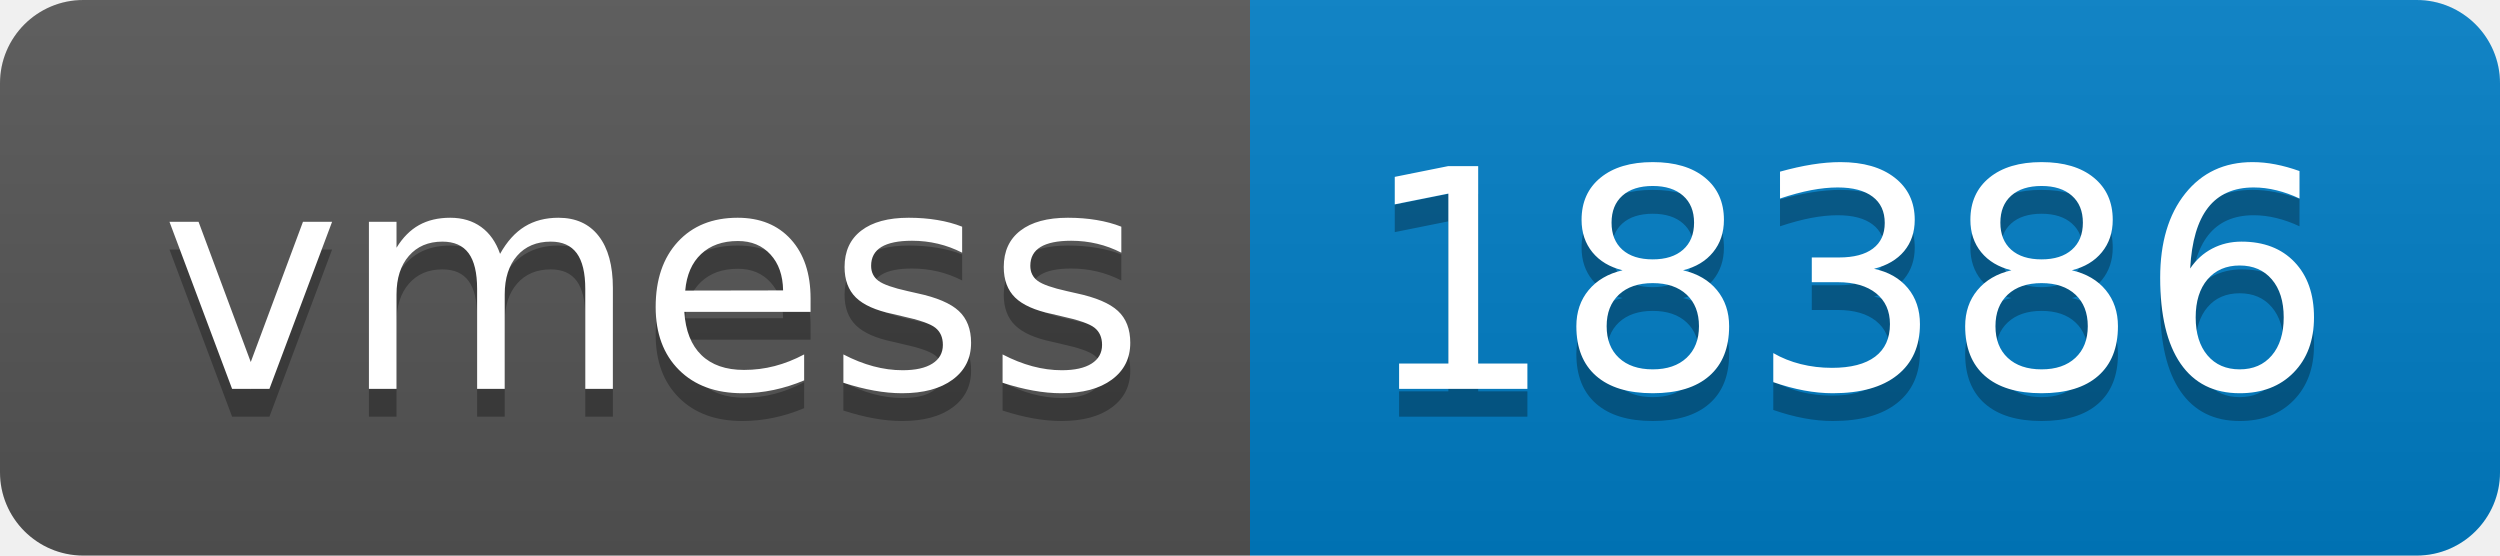
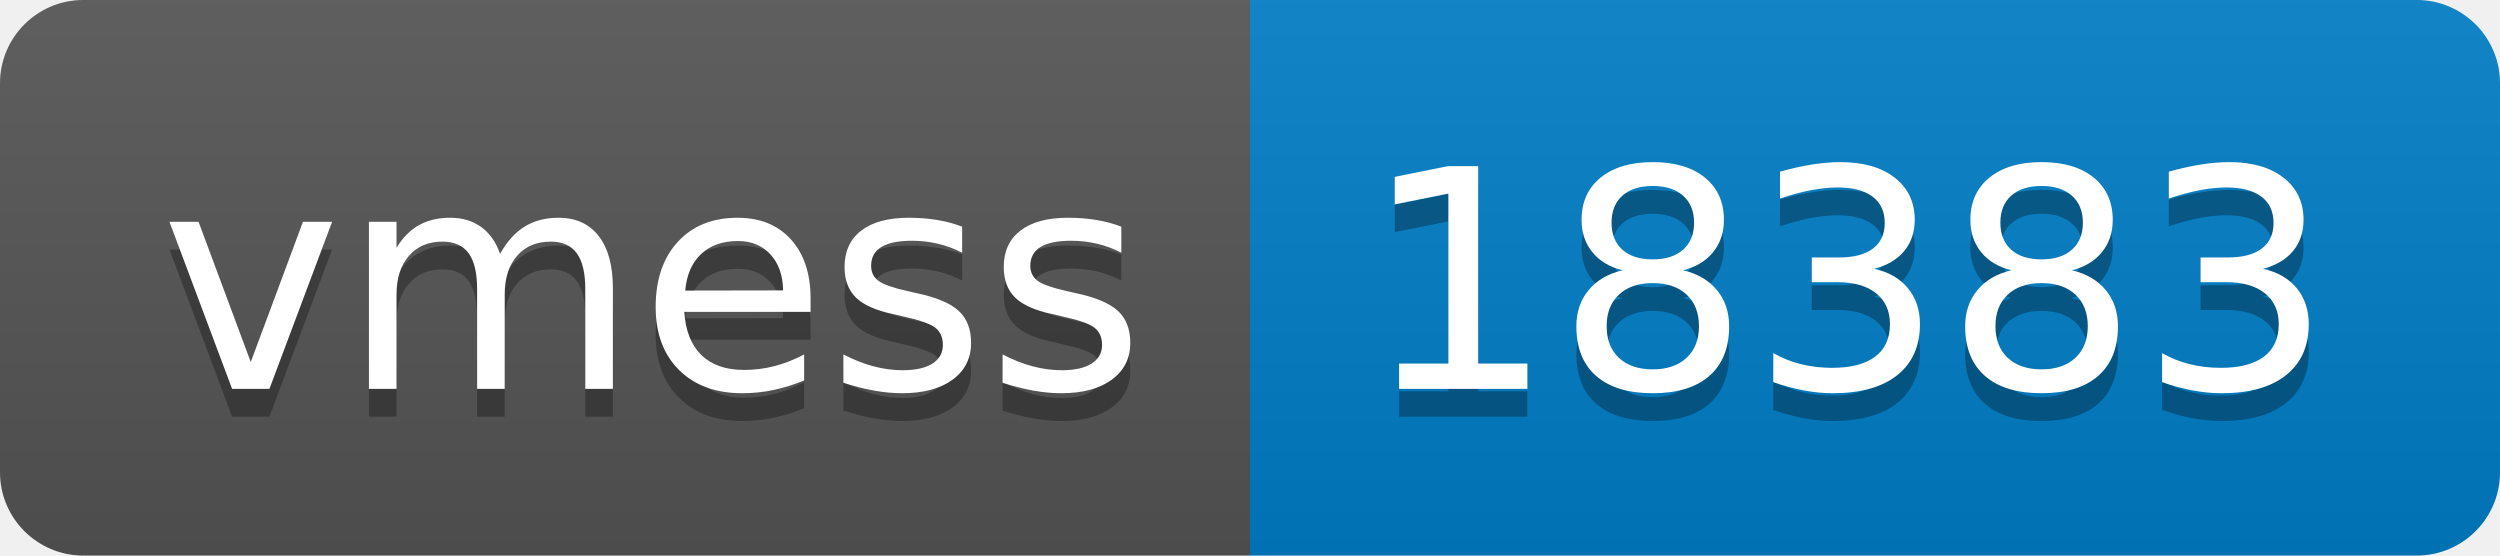
- <svg xmlns="http://www.w3.org/2000/svg" width="90" height="20" role="img" aria-label="vmess: 18386">
+ <svg xmlns="http://www.w3.org/2000/svg" width="90" height="20" role="img" aria-label="vmess: 18383">
  <linearGradient id="s" x2="0" y2="100%">
    <stop offset="0" stop-color="#bbb" stop-opacity=".1" />
    <stop offset="1" stop-opacity=".1" />
  </linearGradient>
  <clipPath id="r">
    <rect width="90" height="20" rx="3" fill="#fff" />
  </clipPath>
  <g clip-path="url(#r)">
    <rect width="45" height="20" fill="#555" />
    <rect x="45" width="45" height="20" fill="#007ec6" />
    <rect width="90" height="20" fill="url(#s)" />
  </g>
  <g fill="#fff" text-anchor="middle" font-family="Verdana,Geneva,DejaVu Sans,sans-serif" text-rendering="geometricPrecision" font-size="110">
    <text aria-hidden="true" x="235" y="150" fill="#010101" fill-opacity=".3" transform="scale(.1)" textLength="350">vmess</text>
    <text x="235" y="140" transform="scale(.1)" fill="#fff" textLength="350">vmess</text>
-     <text aria-hidden="true" x="665" y="150" fill="#010101" fill-opacity=".3" transform="scale(.1)" textLength="350">18386</text>
-     <text x="665" y="140" transform="scale(.1)" fill="#fff" textLength="350">18386</text>
+     <text aria-hidden="true" x="665" y="150" fill="#010101" fill-opacity=".3" transform="scale(.1)" textLength="350">18383</text>
+     <text x="665" y="140" transform="scale(.1)" fill="#fff" textLength="350">18383</text>
  </g>
</svg>
